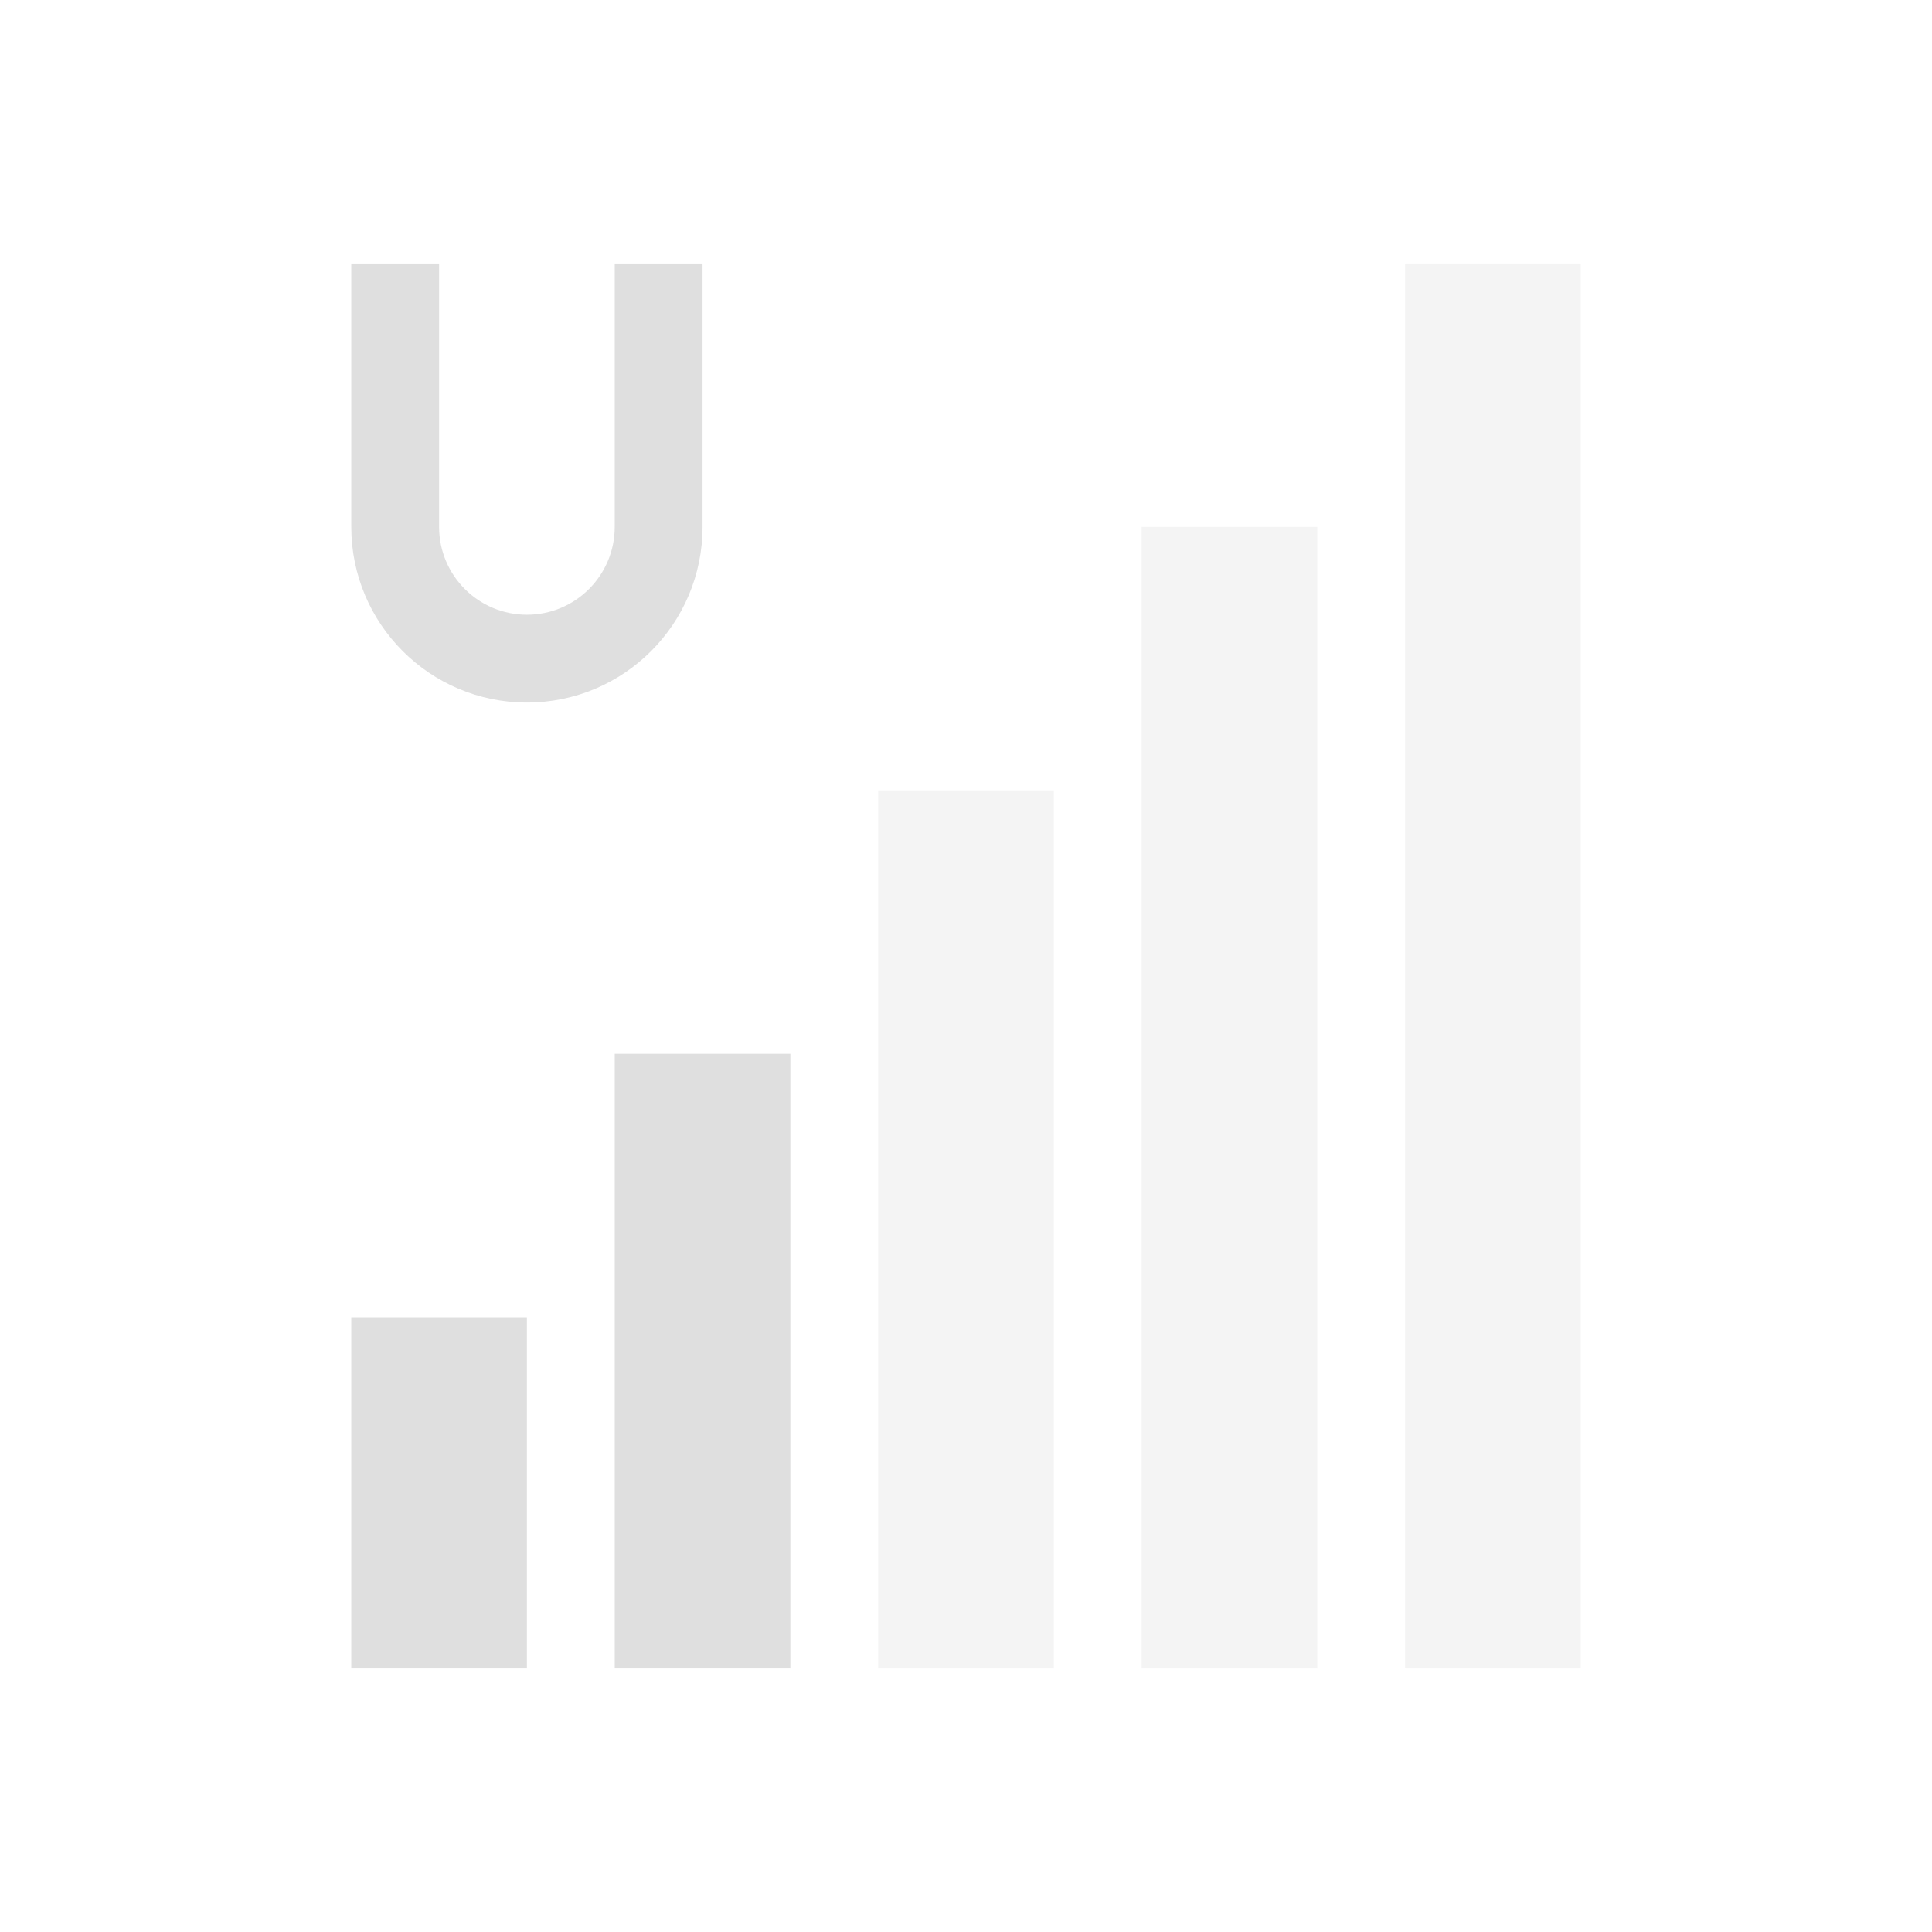
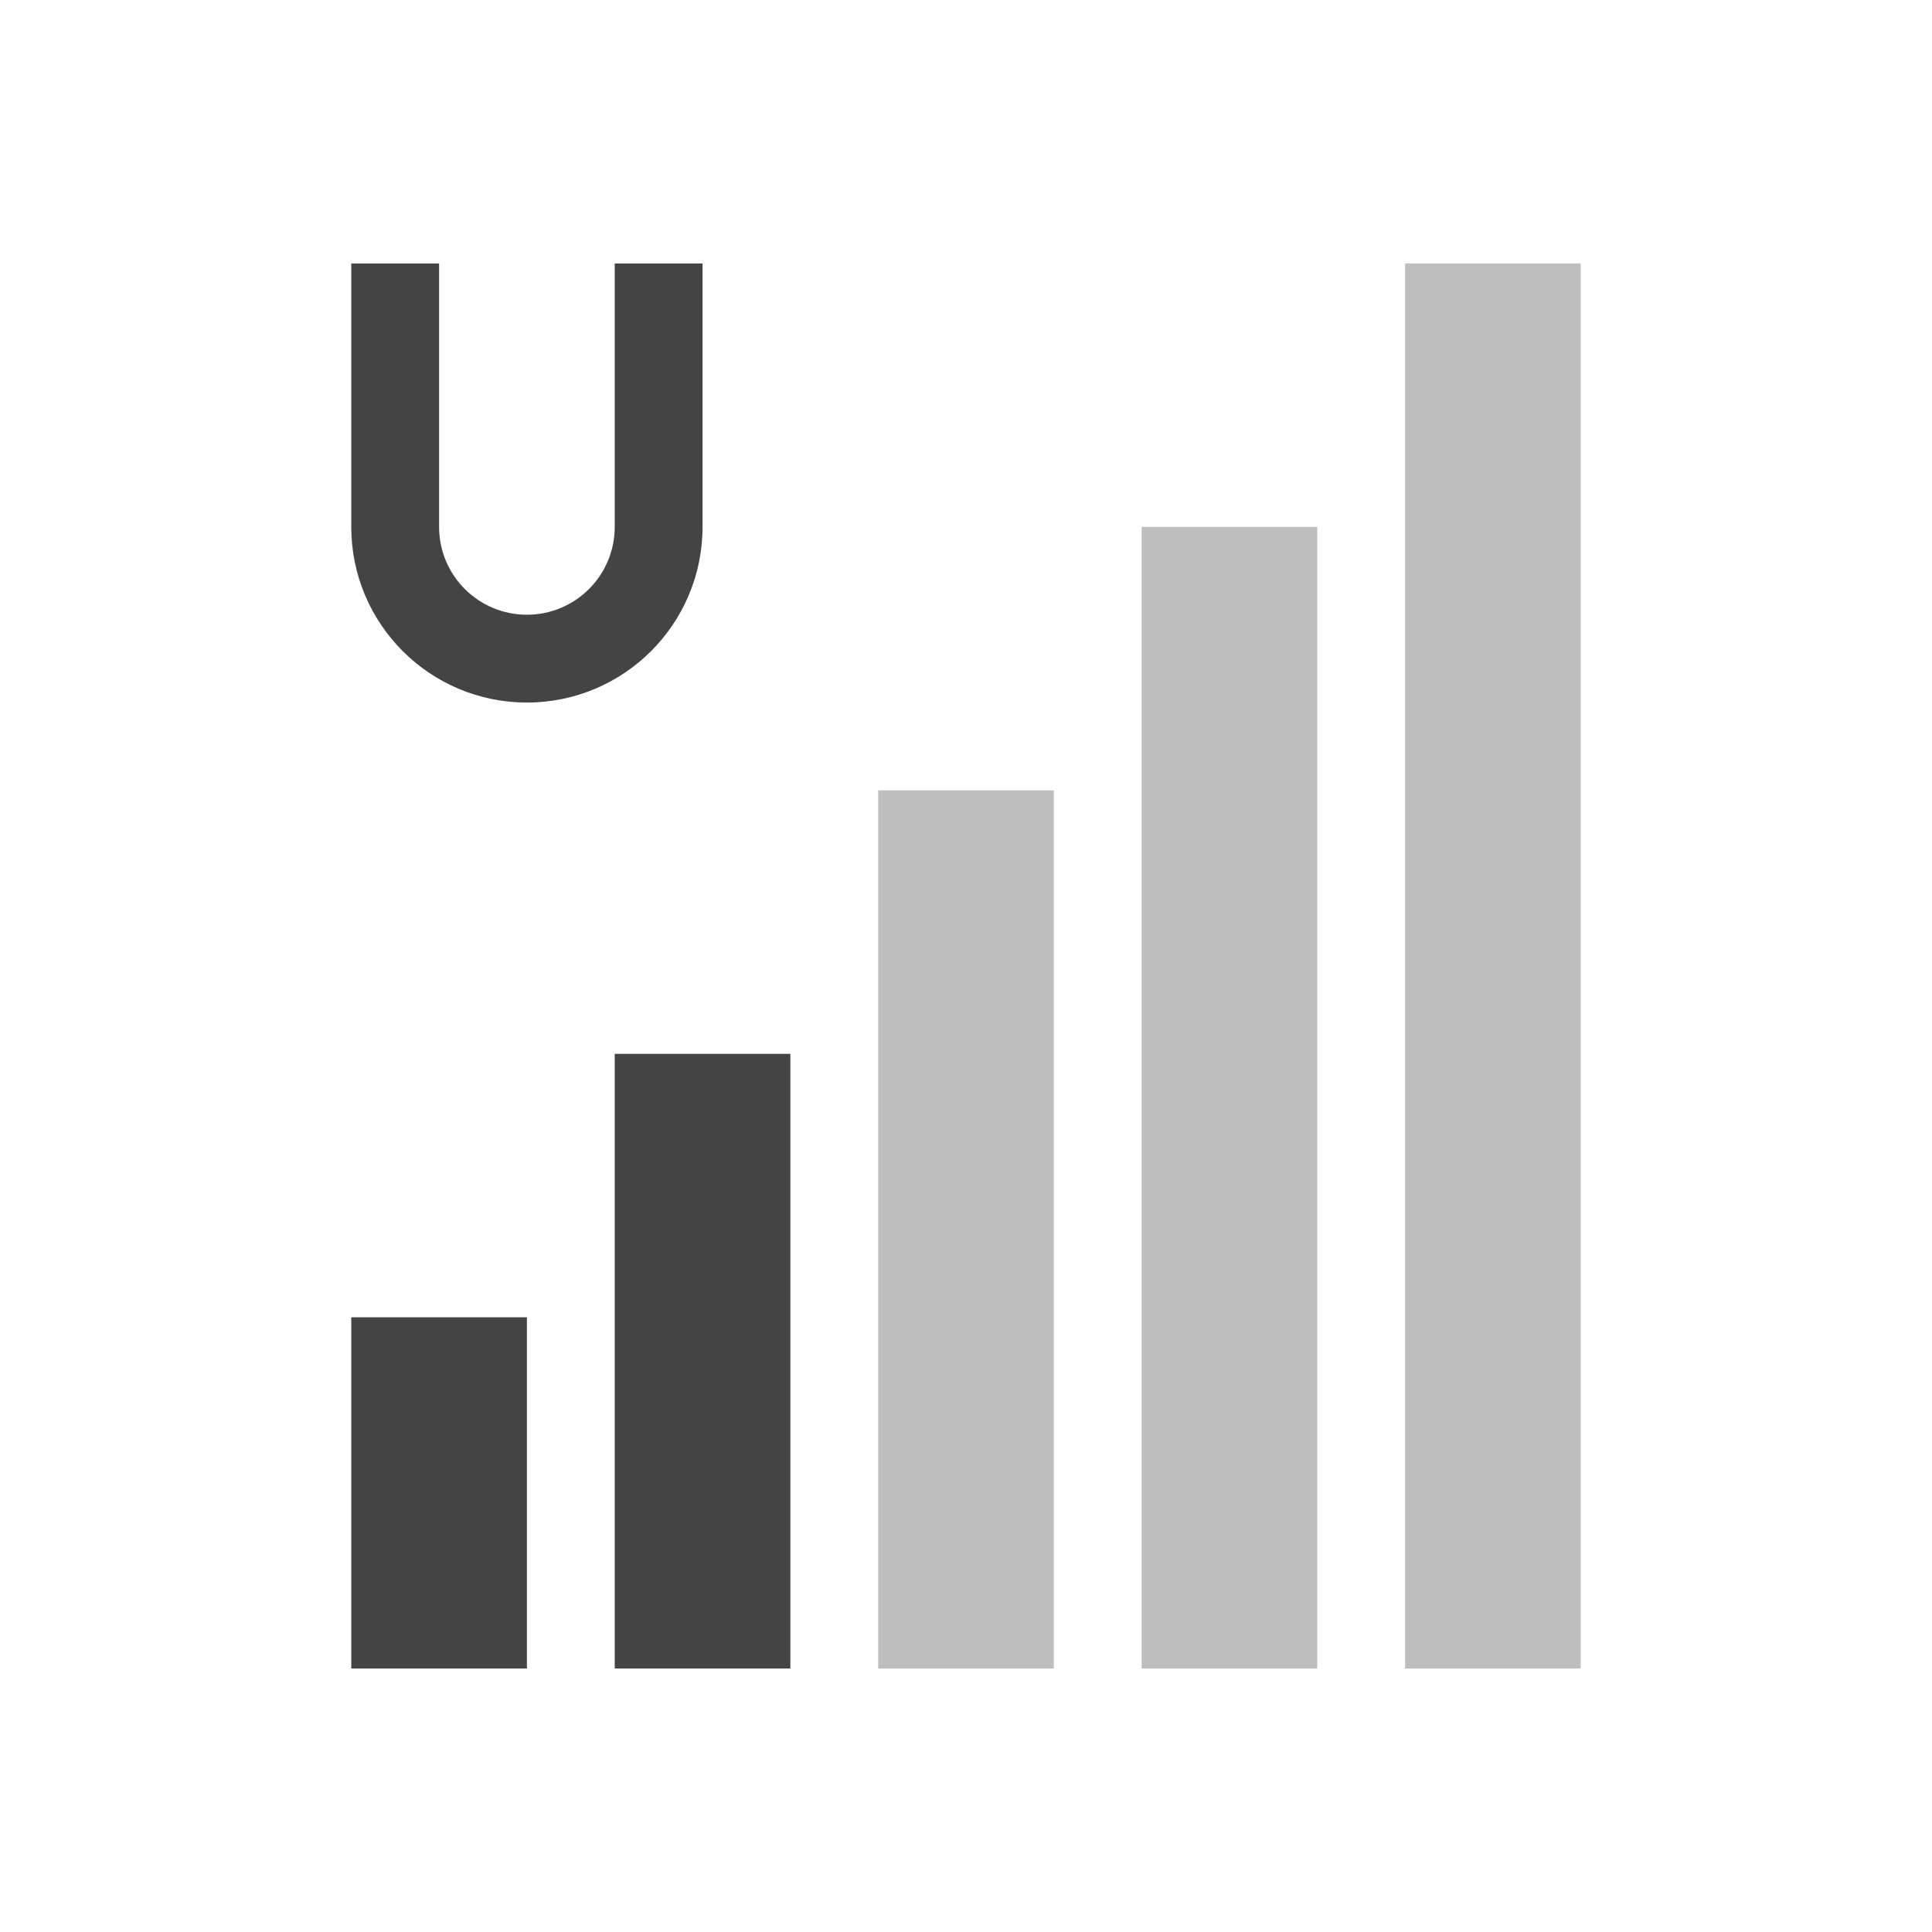
<svg xmlns="http://www.w3.org/2000/svg" width="22" height="22" version="1.1">
  <defs>
    <style id="current-color-scheme" type="text/css">
-    .ColorScheme-Text { color:#dfdfdf; } .ColorScheme-Highlight { color:#4285f4; } .ColorScheme-NeutralText { color:#ff9800; } .ColorScheme-PositiveText { color:#4caf50; } .ColorScheme-NegativeText { color:#f44336; }
+    .ColorScheme-Text { color:#444444; } .ColorScheme-Highlight { color:#4285f4; } .ColorScheme-NeutralText { color:#ff9800; } .ColorScheme-PositiveText { color:#4caf50; } .ColorScheme-NegativeText { color:#f44336; }
  </style>
  </defs>
  <path style="fill:currentColor" class="ColorScheme-Text" d="M 4 3 L 4 6 A 2 2 0 0 0 6 8 A 2 2 0 0 0 8 6 L 8 3 L 7 3 L 7 6 A 1 1 0 0 1 6 7 A 1 1 0 0 1 5 6 L 5 3 L 4 3 z M 7 12 L 7 19 L 8 19 L 9 19 L 9 12 L 8 12 L 7 12 z M 4 15 L 4 19 L 5 19 L 6 19 L 6 15 L 5 15 L 4 15 z" />
  <path style="fill:currentColor;opacity:0.35" class="ColorScheme-Text" d="M 16 3 L 16 19 L 18 19 L 18 3 L 16 3 z M 13 6 L 13 19 L 15 19 L 15 6 L 13 6 z M 10 9 L 10 19 L 11 19 L 12 19 L 12 9 L 11 9 L 10 9 z" />
</svg>
